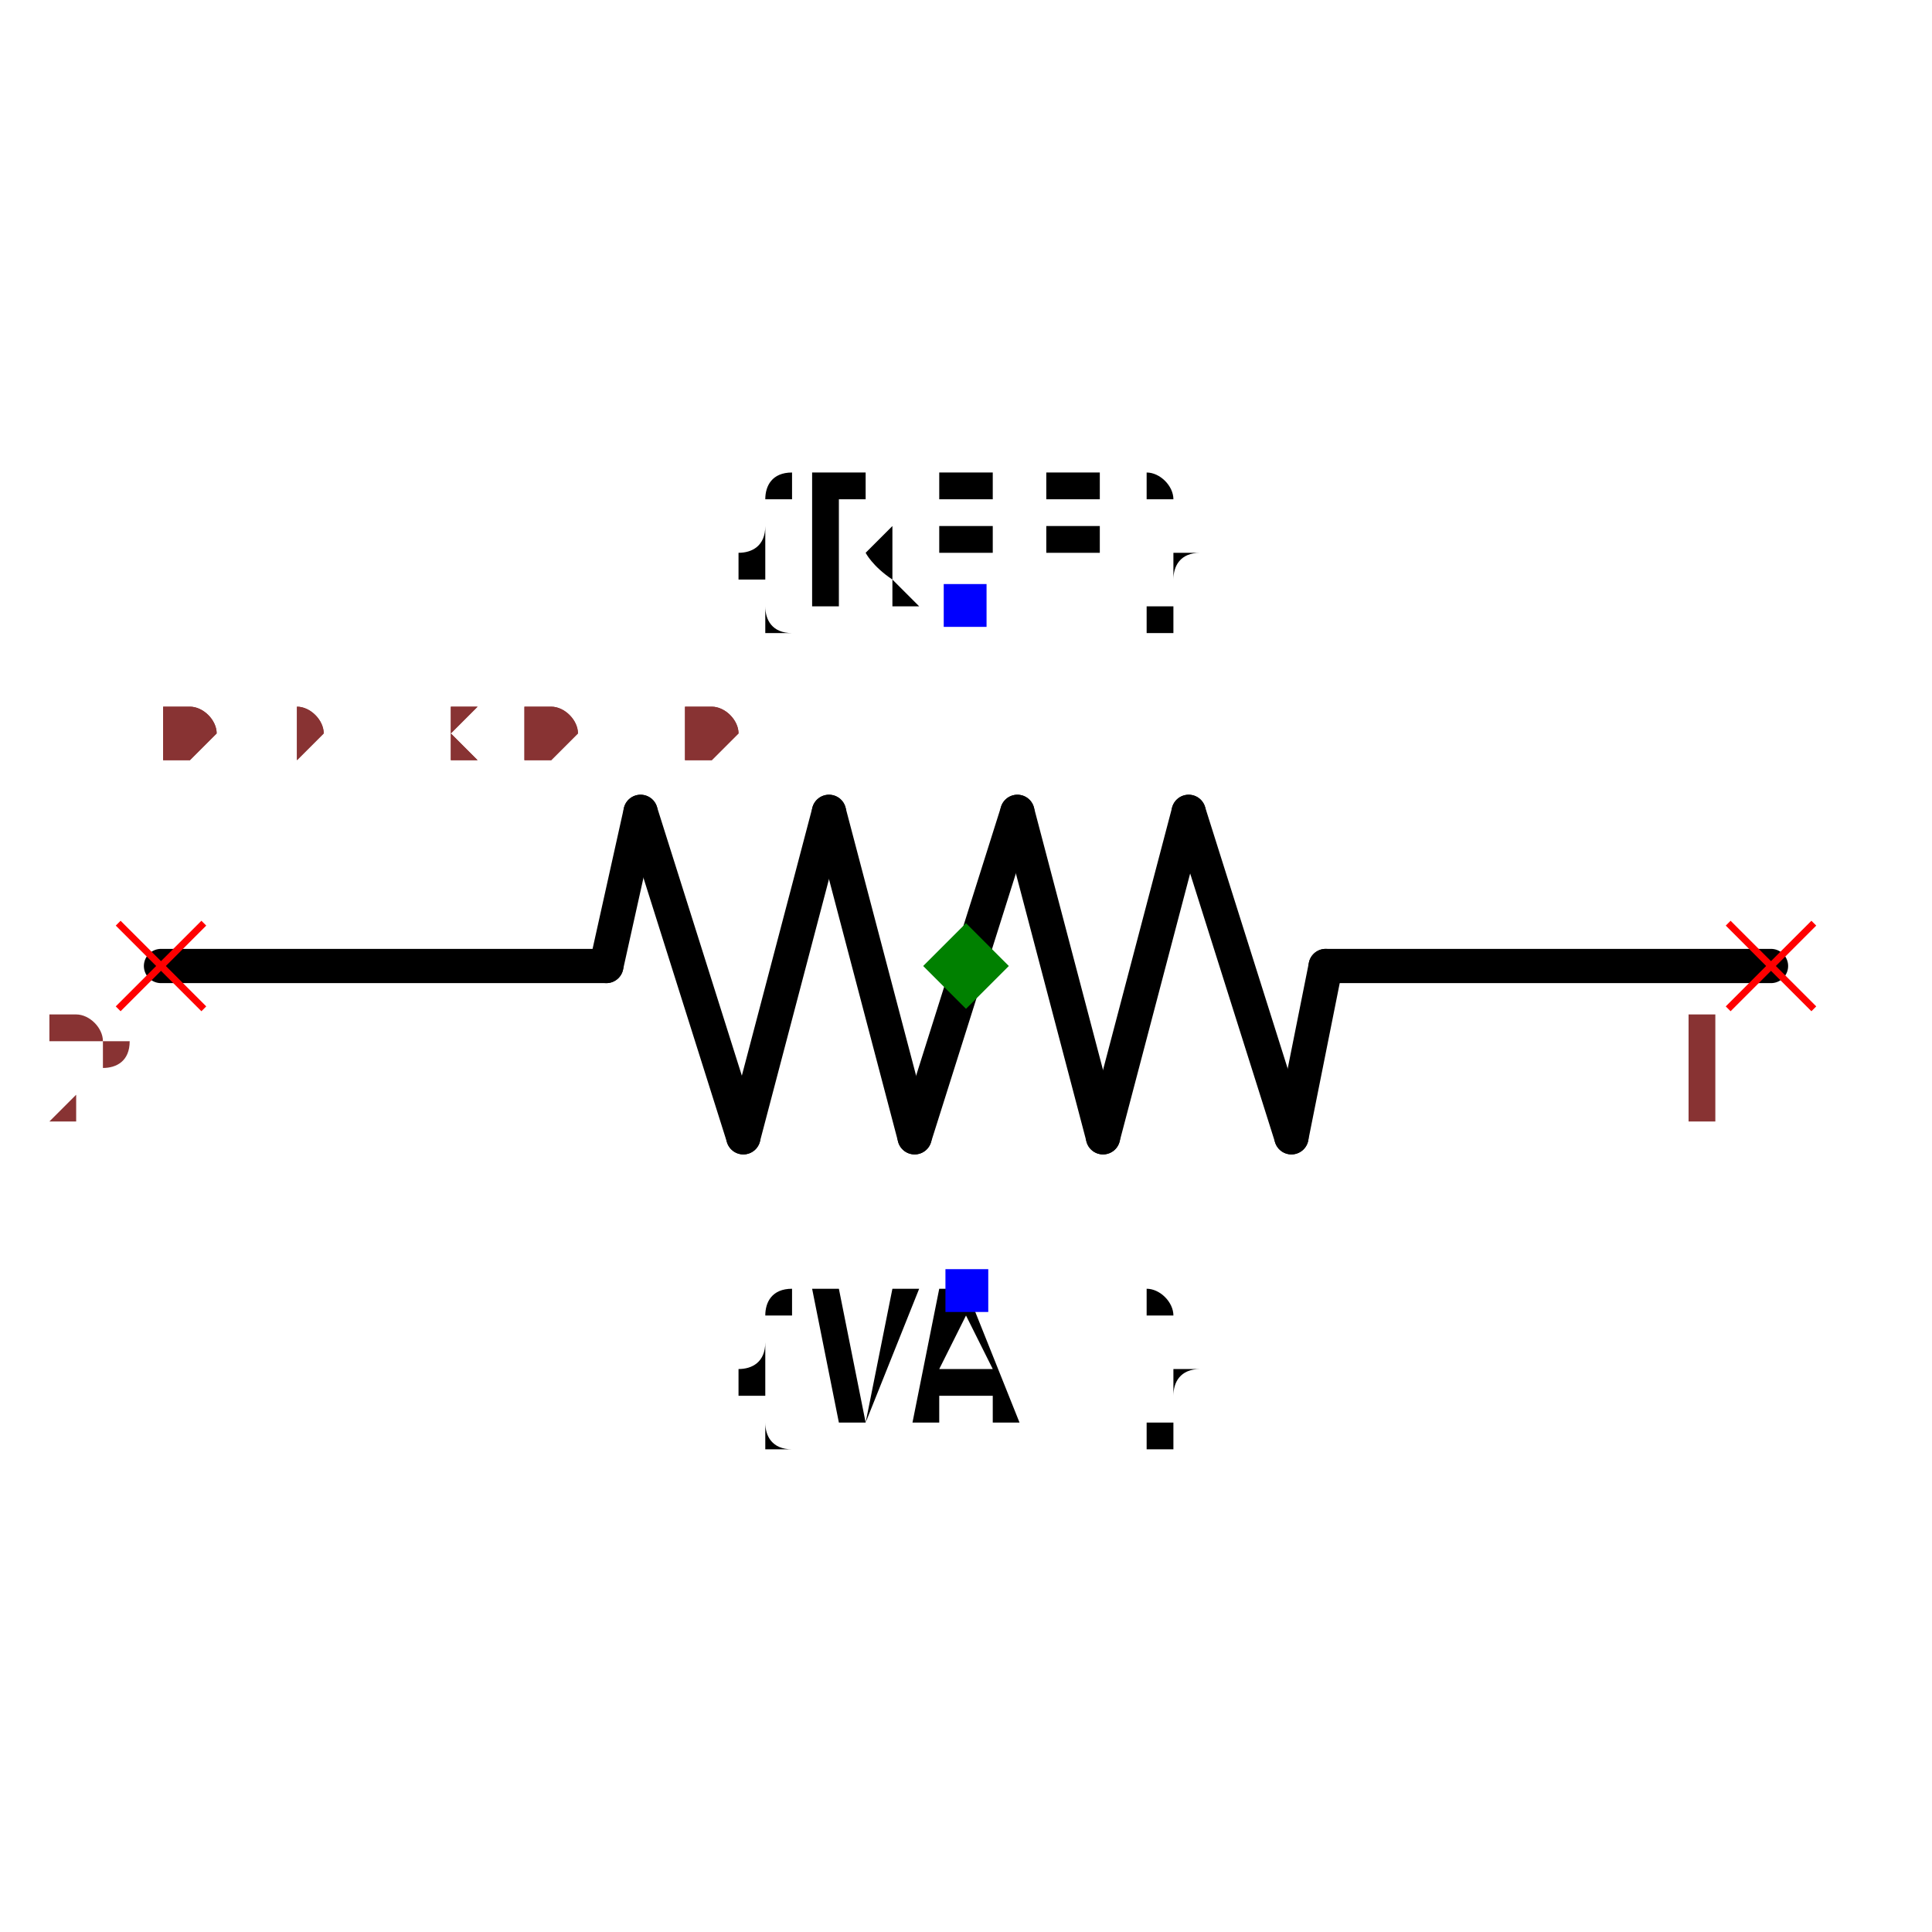
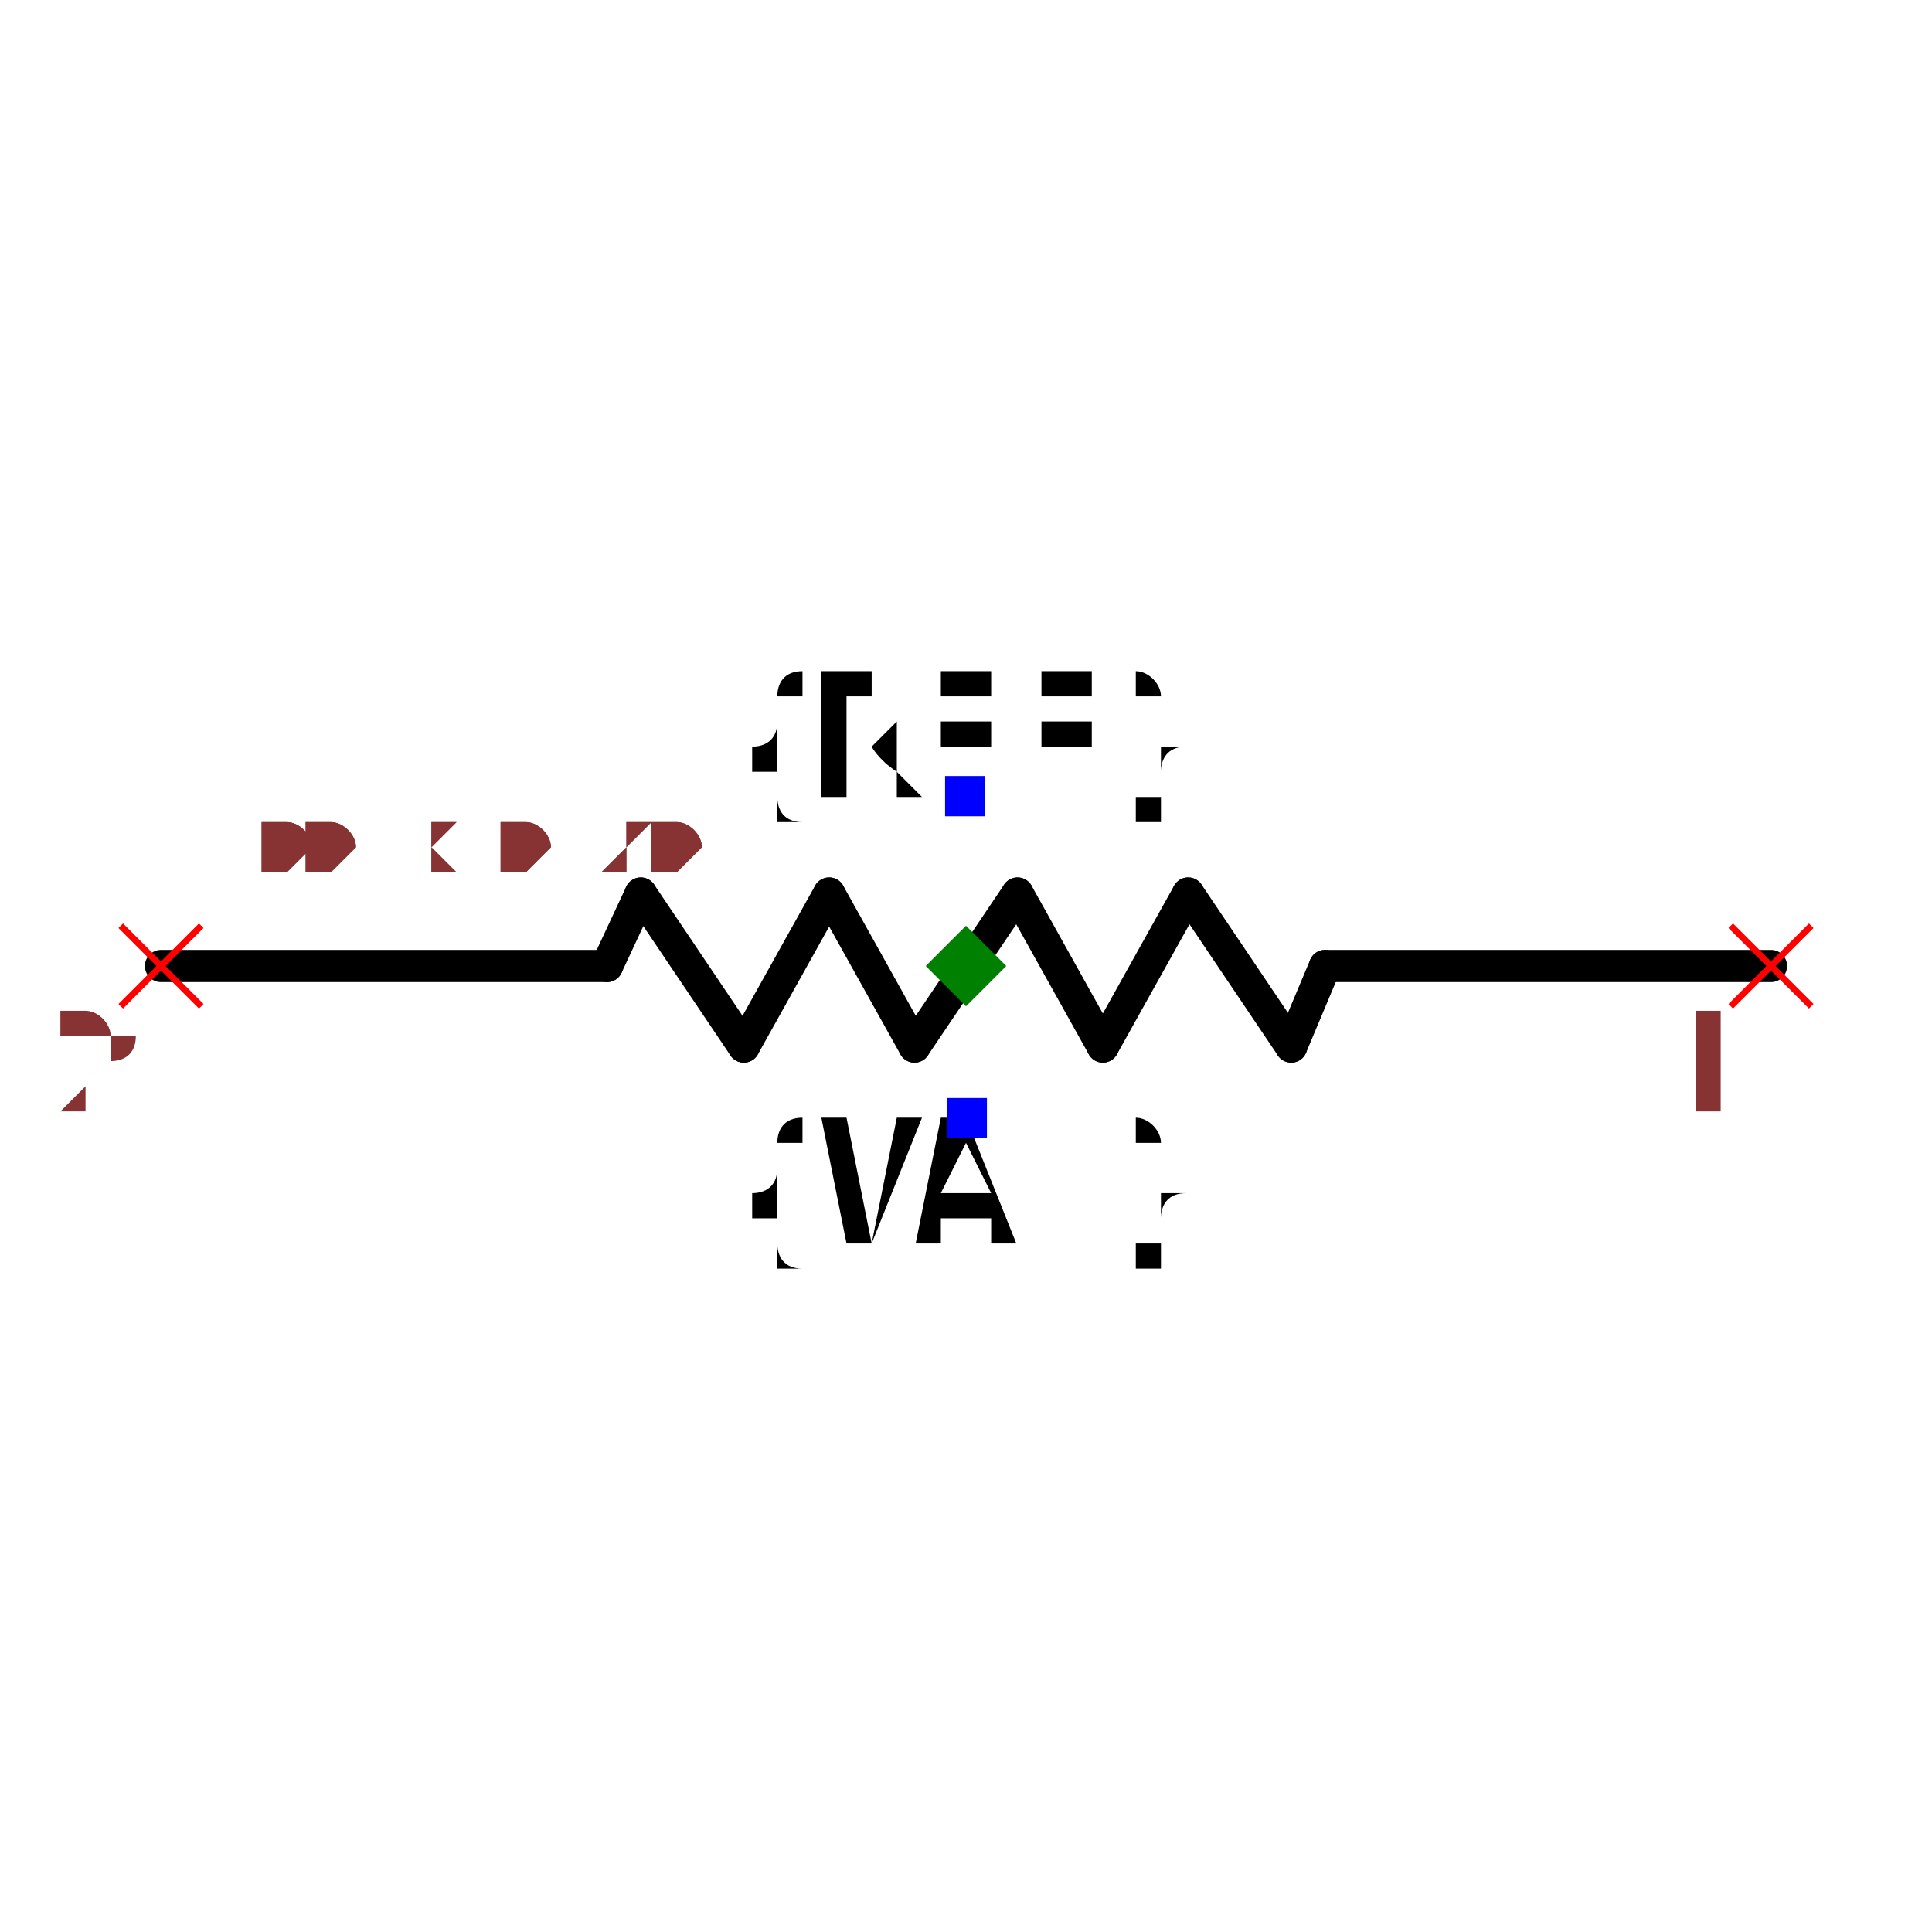
- <svg xmlns="http://www.w3.org/2000/svg" width="150" height="150" viewBox="-0.564 -0.28 1.128 0.48">
-   <path d="M-0.47,-0.04 L-0.21,-0.04" fill="none" stroke="black" stroke-width="0.02" stroke-linecap="round" stroke-linejoin="round" />
-   <path d="M0.21,-0.04 L0.47,-0.04" fill="none" stroke="black" stroke-width="0.02" stroke-linecap="round" stroke-linejoin="round" />
-   <path d="M-0.21,-0.04 L-0.19,-0.13" fill="none" stroke="black" stroke-width="0.02" stroke-linecap="round" stroke-linejoin="round" />
-   <path d="M0.19,0.06 L0.21,-0.04" fill="none" stroke="black" stroke-width="0.02" stroke-linecap="round" stroke-linejoin="round" />
-   <path d="M-0.19,-0.13 L-0.13,0.06" fill="none" stroke="black" stroke-width="0.02" stroke-linecap="round" stroke-linejoin="round" />
-   <path d="M-0.08,-0.13 L-0.13,0.06" fill="none" stroke="black" stroke-width="0.02" stroke-linecap="round" stroke-linejoin="round" />
-   <path d="M-0.08,-0.13 L-0.03,0.06" fill="none" stroke="black" stroke-width="0.02" stroke-linecap="round" stroke-linejoin="round" />
-   <path d="M0.03,-0.13 L-0.03,0.06" fill="none" stroke="black" stroke-width="0.02" stroke-linecap="round" stroke-linejoin="round" />
-   <path d="M0.03,-0.13 L0.08,0.06" fill="none" stroke="black" stroke-width="0.02" stroke-linecap="round" stroke-linejoin="round" />
-   <path d="M0.13,-0.13 L0.08,0.06" fill="none" stroke="black" stroke-width="0.02" stroke-linecap="round" stroke-linejoin="round" />
-   <path d="M0.13,-0.13 L0.19,0.06" fill="none" stroke="black" stroke-width="0.02" stroke-linecap="round" stroke-linejoin="round" />
-   <text x="-2.5773347074093534e-17" y="-0.25" dx="0" dy="0" text-anchor="middle" style="font: 0.1px monospace; fill: black">{REF}</text>
-   <rect x="-0.013" y="-0.263" width="0.025" height="0.025" fill="blue" />
-   <text x="2.3201588795884086e-17" y="0.149" dx="0" dy="0.075" text-anchor="middle" style="font: 0.1px monospace; fill: black">{VAL}</text>
-   <rect x="-0.012" y="0.137" width="0.025" height="0.025" fill="blue" />
-   <line x1="0.445" y1="-0.065" x2="0.495" y2="-0.015" stroke="red" stroke-width="0.004" />
-   <line x1="0.445" y1="-0.015" x2="0.495" y2="-0.065" stroke="red" stroke-width="0.004" />
-   <text x="0.43" y="0.05" text-anchor="middle" style="font: 0.08px monospace; fill: #833;">1</text>
-   <line x1="-0.495" y1="-0.065" x2="-0.445" y2="-0.015" stroke="red" stroke-width="0.004" />
-   <line x1="-0.495" y1="-0.015" x2="-0.445" y2="-0.065" stroke="red" stroke-width="0.004" />
-   <text x="-0.51" y="0.05" text-anchor="middle" style="font: 0.08px monospace; fill: #833;">2</text>
-   <path d="M 0 -0.065 L 0.025 -0.04 L 0 -0.015 L -0.025 -0.04 Z" fill="green" />
-   <text x="-0.47" y="-0.16" style="font: 0.05px monospace; fill: #833;">0.94 x 0.40</text>
-   <text x="-0.47" y="-0.16" style="font: 0.05px monospace; fill: #833;">0.94 x 0.40</text>
+ <svg xmlns="http://www.w3.org/2000/svg" width="150" height="150" viewBox="-0.6 -0.14 1.2 0.24">
+   <path d="M-0.5,-0.02 L-0.223,-0.02" fill="none" stroke="black" stroke-width="0.02" stroke-linecap="round" stroke-linejoin="round" />
+   <path d="M0.223,-0.02 L0.5,-0.02" fill="none" stroke="black" stroke-width="0.02" stroke-linecap="round" stroke-linejoin="round" />
+   <path d="M-0.223,-0.02 L-0.202,-0.065" fill="none" stroke="black" stroke-width="0.02" stroke-linecap="round" stroke-linejoin="round" />
+   <path d="M0.202,0.03 L0.223,-0.02" fill="none" stroke="black" stroke-width="0.02" stroke-linecap="round" stroke-linejoin="round" />
+   <path d="M-0.202,-0.065 L-0.138,0.03" fill="none" stroke="black" stroke-width="0.02" stroke-linecap="round" stroke-linejoin="round" />
+   <path d="M-0.085,-0.065 L-0.138,0.03" fill="none" stroke="black" stroke-width="0.02" stroke-linecap="round" stroke-linejoin="round" />
+   <path d="M-0.085,-0.065 L-0.032,0.03" fill="none" stroke="black" stroke-width="0.02" stroke-linecap="round" stroke-linejoin="round" />
+   <path d="M0.032,-0.065 L-0.032,0.03" fill="none" stroke="black" stroke-width="0.02" stroke-linecap="round" stroke-linejoin="round" />
+   <path d="M0.032,-0.065 L0.085,0.03" fill="none" stroke="black" stroke-width="0.02" stroke-linecap="round" stroke-linejoin="round" />
+   <path d="M0.138,-0.065 L0.085,0.03" fill="none" stroke="black" stroke-width="0.02" stroke-linecap="round" stroke-linejoin="round" />
+   <path d="M0.138,-0.065 L0.202,0.03" fill="none" stroke="black" stroke-width="0.02" stroke-linecap="round" stroke-linejoin="round" />
+   <text x="-2.7418454334142057e-17" y="-0.125" dx="0" dy="0" text-anchor="middle" style="font: 0.1px monospace; fill: black">{REF}</text>
+   <rect x="-0.013" y="-0.138" width="0.025" height="0.025" fill="blue" />
+   <text x="2.4682541272217112e-17" y="0.075" dx="0" dy="0.075" text-anchor="middle" style="font: 0.1px monospace; fill: black">{VAL}</text>
+   <rect x="-0.012" y="0.062" width="0.025" height="0.025" fill="blue" />
+   <line x1="0.475" y1="-0.045" x2="0.525" y2="0.005" stroke="red" stroke-width="0.004" />
+   <line x1="0.475" y1="0.005" x2="0.525" y2="-0.045" stroke="red" stroke-width="0.004" />
+   <text x="0.46" y="0.07" text-anchor="middle" style="font: 0.08px monospace; fill: #833;">1</text>
+   <line x1="-0.525" y1="-0.045" x2="-0.475" y2="0.005" stroke="red" stroke-width="0.004" />
+   <line x1="-0.525" y1="0.005" x2="-0.475" y2="-0.045" stroke="red" stroke-width="0.004" />
+   <text x="-0.54" y="0.07" text-anchor="middle" style="font: 0.08px monospace; fill: #833;">2</text>
+   <path d="M 0 -0.045 L 0.025 -0.02 L 0 0.005 L -0.025 -0.02 Z" fill="green" />
+   <text x="-0.5" y="-0.08" style="font: 0.05px monospace; fill: #833;">1.00 x 0.20</text>
+   <text x="-0.5" y="-0.08" style="font: 0.05px monospace; fill: #833;">1.00 x 0.20</text>
</svg>
